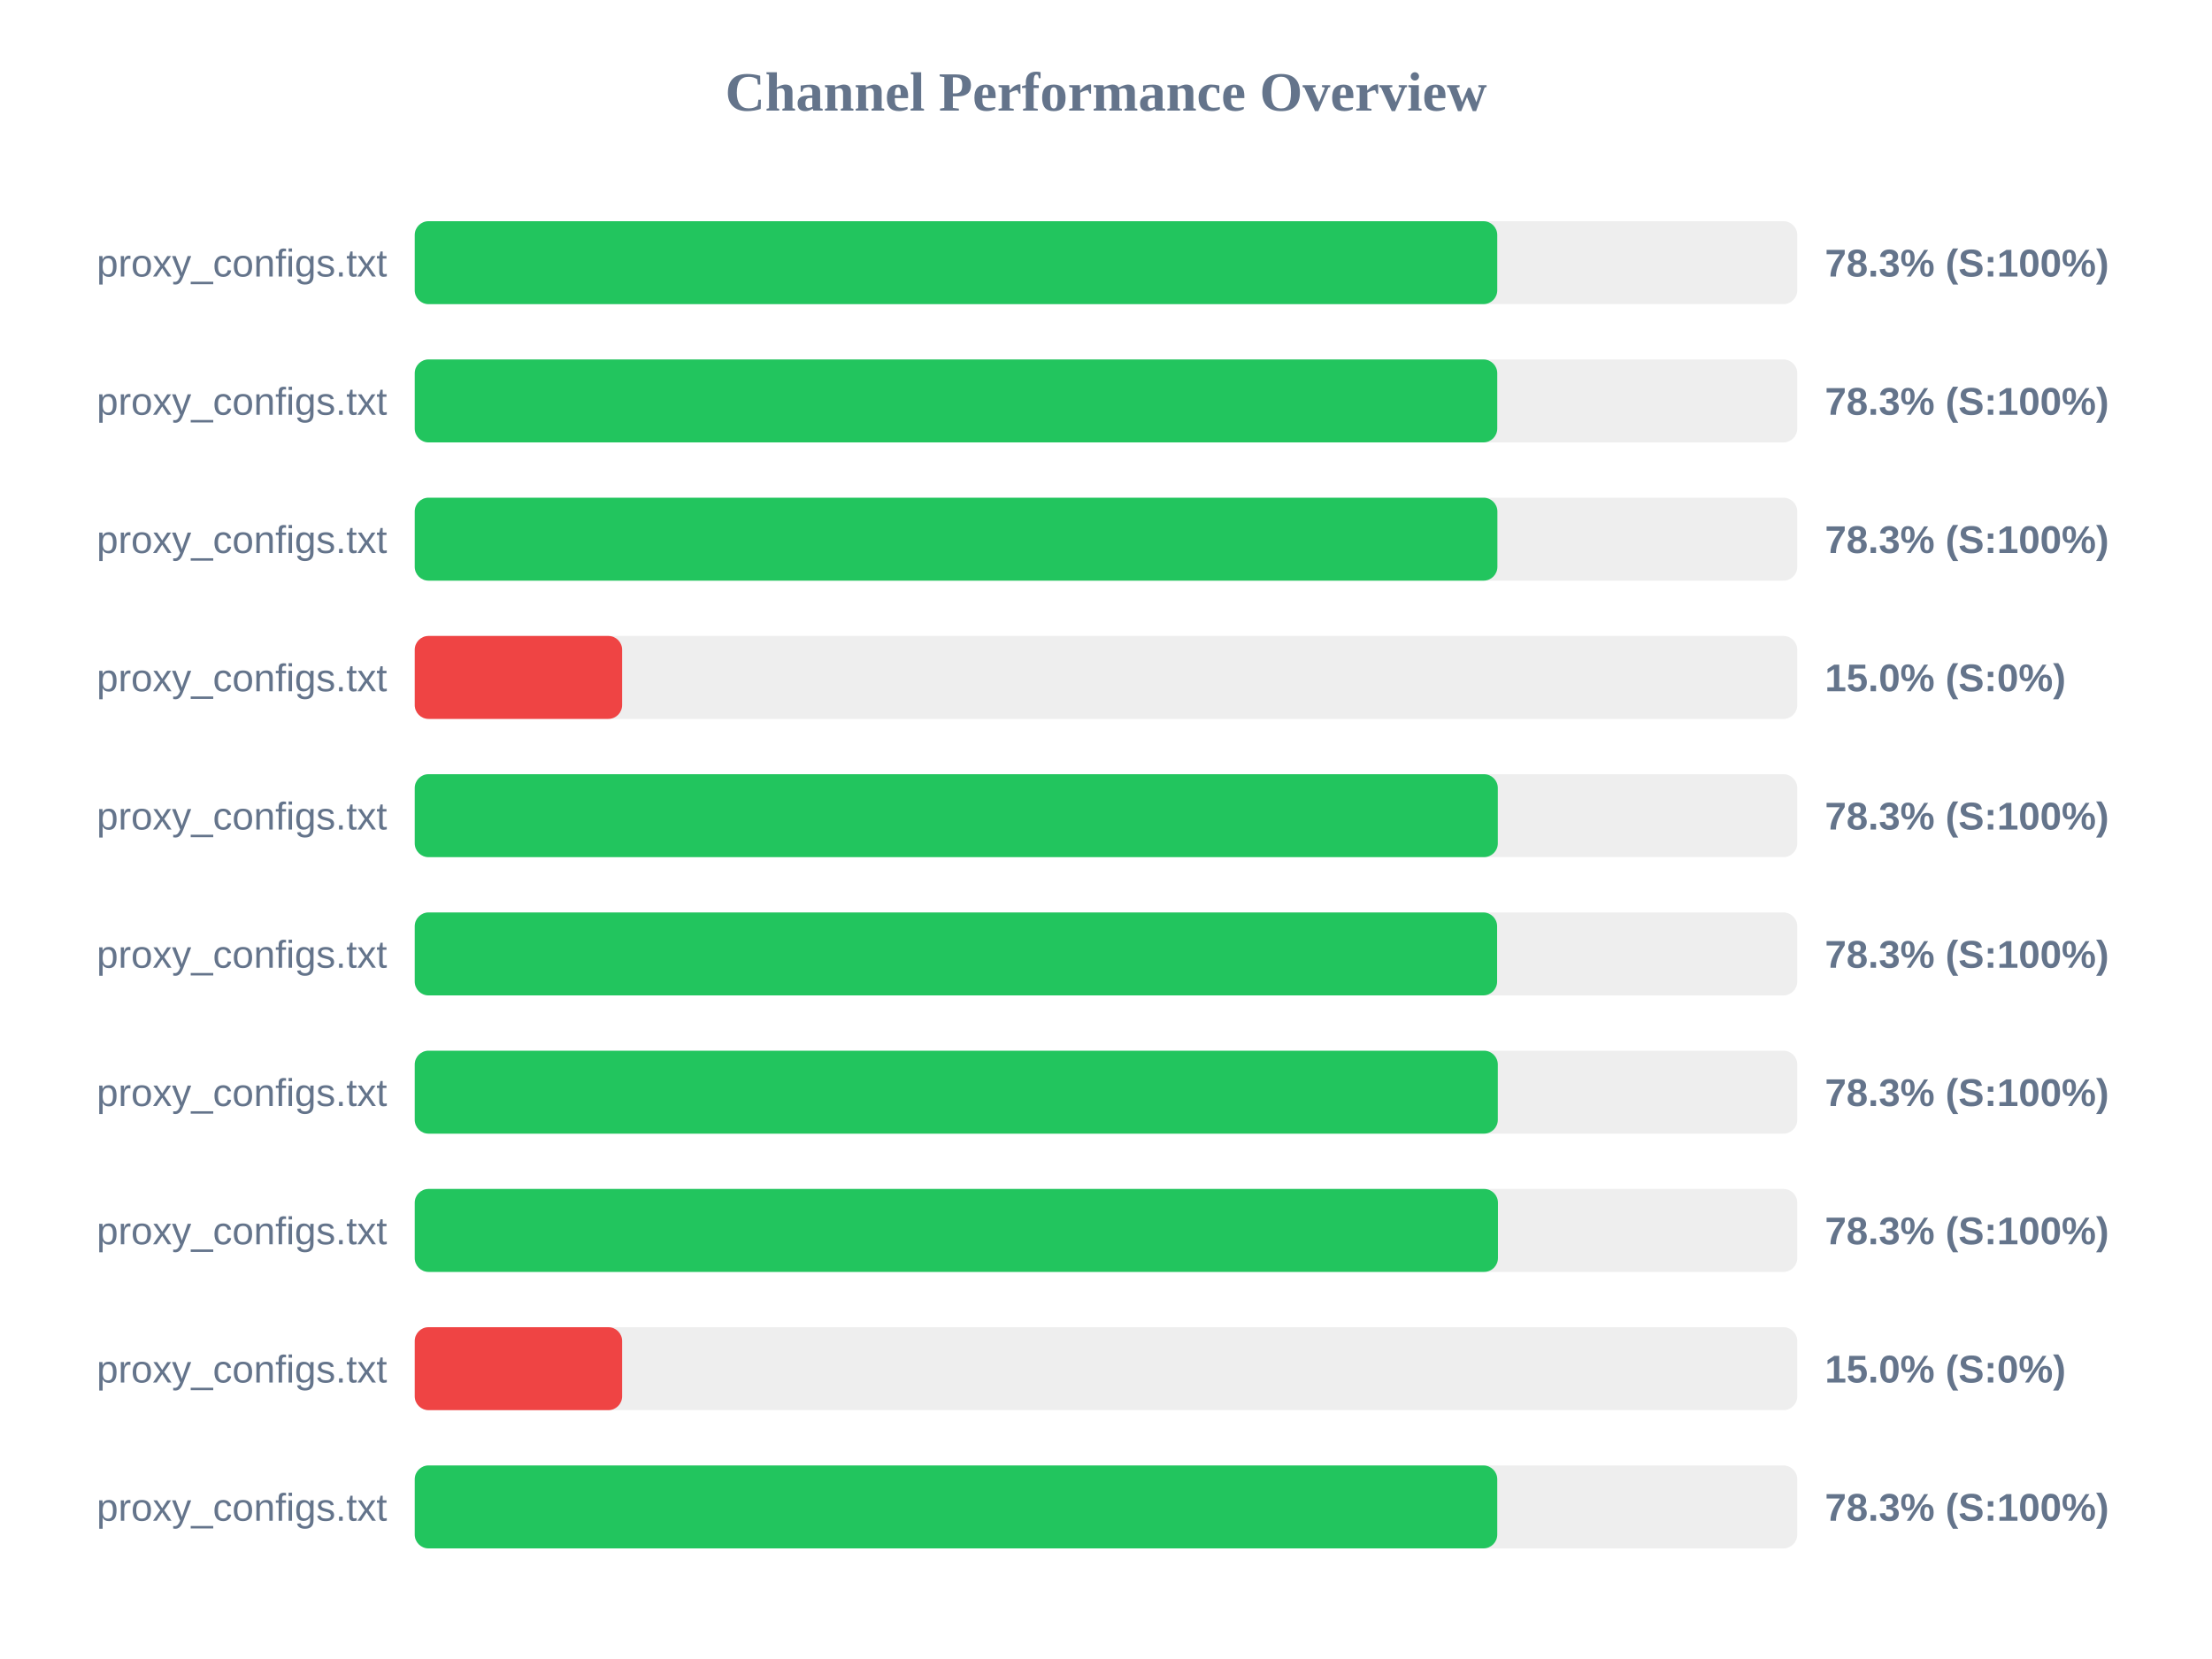
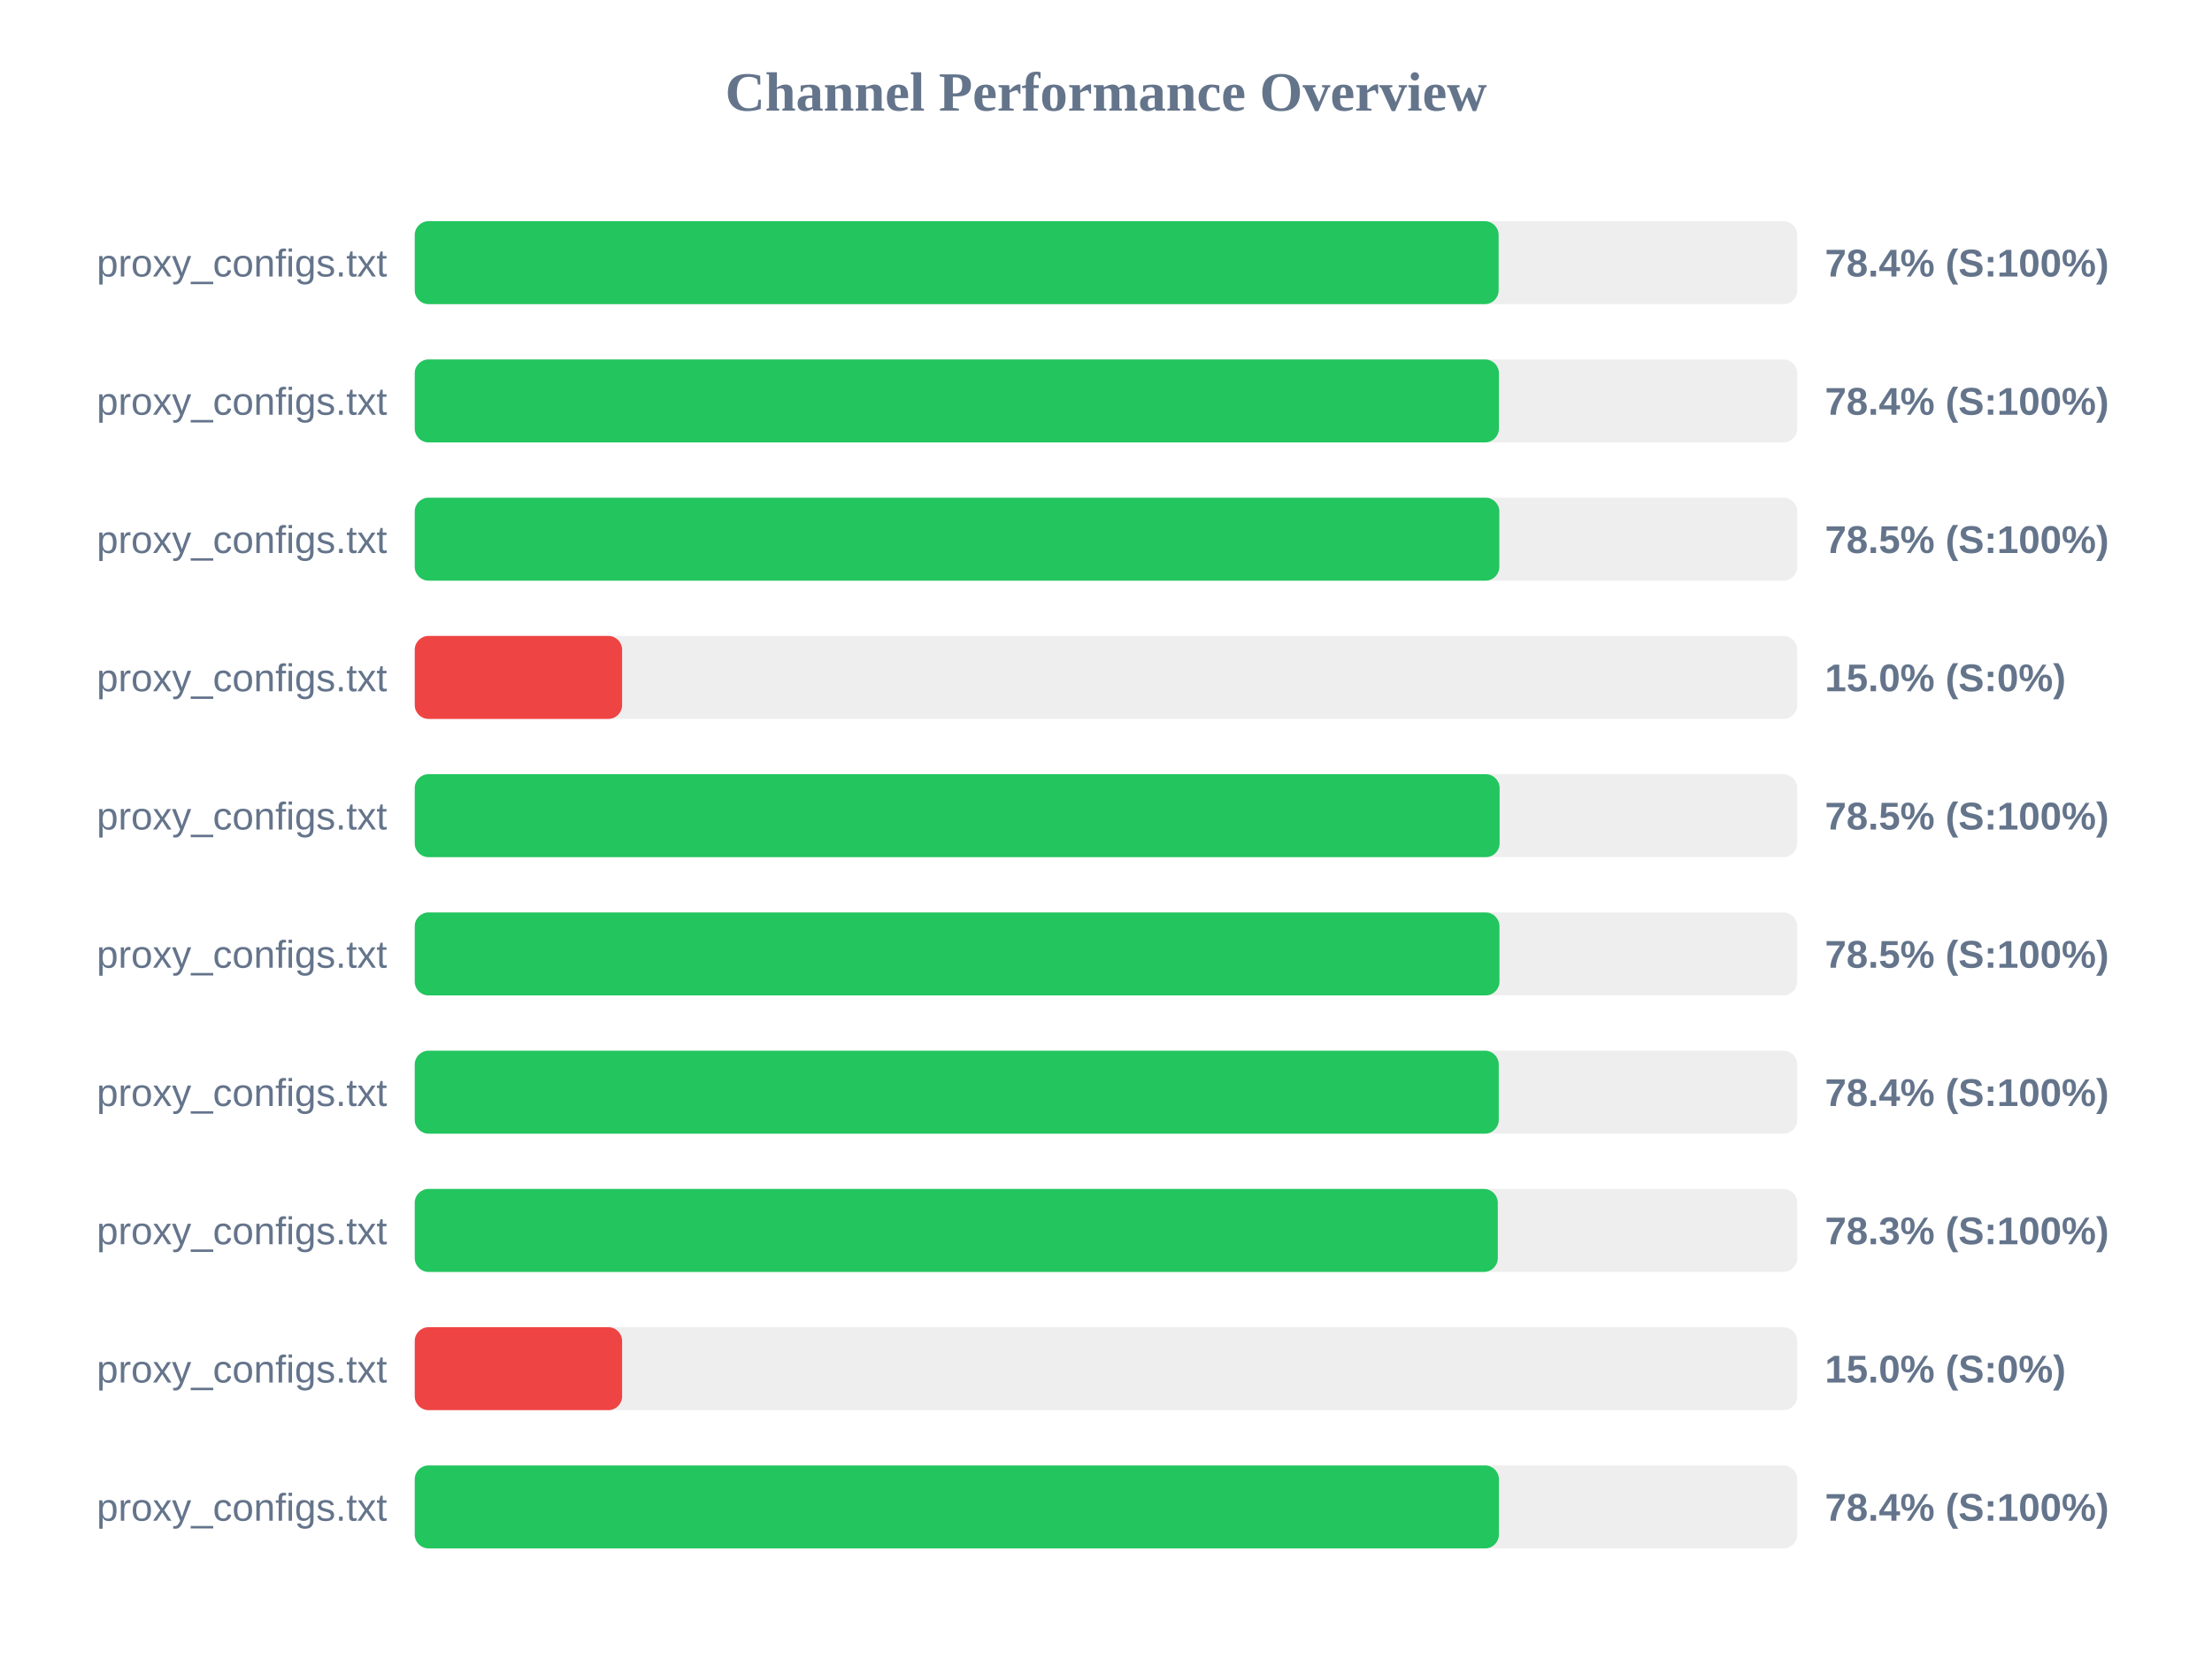
<svg xmlns="http://www.w3.org/2000/svg" width="800" height="600" version="1.1">
  <style>
        .row { font: 14px Arial; fill: #64748b; }
        .score { font: bold 14px Arial; fill: #64748b; }
    </style>
  <text x="400" y="40" text-anchor="middle" font-size="20px" font-weight="bold" fill="#64748b">Channel Performance Overview</text>
  <rect x="150" y="80" width="500" height="30" fill="#eee" rx="5" />
-   <rect x="150" y="80" width="391.5" height="30" fill="#22c55e" rx="5" />
+   <rect x="150" y="80" width="392.0" height="30" fill="#22c55e" rx="5" />
  <text x="140" y="100" text-anchor="end" class="row">proxy_configs.txt</text>
-   <text x="660" y="100" text-anchor="start" class="score">78.3% (S:100%)</text>
+   <text x="660" y="100" text-anchor="start" class="score">78.4% (S:100%)</text>
  <rect x="150" y="130" width="500" height="30" fill="#eee" rx="5" />
-   <rect x="150" y="130" width="391.5" height="30" fill="#22c55e" rx="5" />
+   <rect x="150" y="130" width="392.1" height="30" fill="#22c55e" rx="5" />
  <text x="140" y="150" text-anchor="end" class="row">proxy_configs.txt</text>
-   <text x="660" y="150" text-anchor="start" class="score">78.3% (S:100%)</text>
+   <text x="660" y="150" text-anchor="start" class="score">78.4% (S:100%)</text>
  <rect x="150" y="180" width="500" height="30" fill="#eee" rx="5" />
-   <rect x="150" y="180" width="391.55" height="30" fill="#22c55e" rx="5" />
+   <rect x="150" y="180" width="392.25" height="30" fill="#22c55e" rx="5" />
  <text x="140" y="200" text-anchor="end" class="row">proxy_configs.txt</text>
-   <text x="660" y="200" text-anchor="start" class="score">78.3% (S:100%)</text>
+   <text x="660" y="200" text-anchor="start" class="score">78.5% (S:100%)</text>
  <rect x="150" y="230" width="500" height="30" fill="#eee" rx="5" />
  <rect x="150" y="230" width="75.0" height="30" fill="#ef4444" rx="5" />
  <text x="140" y="250" text-anchor="end" class="row">proxy_configs.txt</text>
  <text x="660" y="250" text-anchor="start" class="score">15.0% (S:0%)</text>
  <rect x="150" y="280" width="500" height="30" fill="#eee" rx="5" />
-   <rect x="150" y="280" width="391.7" height="30" fill="#22c55e" rx="5" />
+   <rect x="150" y="280" width="392.35" height="30" fill="#22c55e" rx="5" />
  <text x="140" y="300" text-anchor="end" class="row">proxy_configs.txt</text>
-   <text x="660" y="300" text-anchor="start" class="score">78.3% (S:100%)</text>
+   <text x="660" y="300" text-anchor="start" class="score">78.5% (S:100%)</text>
  <rect x="150" y="330" width="500" height="30" fill="#eee" rx="5" />
-   <rect x="150" y="330" width="391.45" height="30" fill="#22c55e" rx="5" />
+   <rect x="150" y="330" width="392.3" height="30" fill="#22c55e" rx="5" />
  <text x="140" y="350" text-anchor="end" class="row">proxy_configs.txt</text>
-   <text x="660" y="350" text-anchor="start" class="score">78.3% (S:100%)</text>
+   <text x="660" y="350" text-anchor="start" class="score">78.5% (S:100%)</text>
  <rect x="150" y="380" width="500" height="30" fill="#eee" rx="5" />
-   <rect x="150" y="380" width="391.7" height="30" fill="#22c55e" rx="5" />
+   <rect x="150" y="380" width="392.05" height="30" fill="#22c55e" rx="5" />
  <text x="140" y="400" text-anchor="end" class="row">proxy_configs.txt</text>
-   <text x="660" y="400" text-anchor="start" class="score">78.3% (S:100%)</text>
+   <text x="660" y="400" text-anchor="start" class="score">78.4% (S:100%)</text>
  <rect x="150" y="430" width="500" height="30" fill="#eee" rx="5" />
-   <rect x="150" y="430" width="391.75" height="30" fill="#22c55e" rx="5" />
+   <rect x="150" y="430" width="391.7" height="30" fill="#22c55e" rx="5" />
  <text x="140" y="450" text-anchor="end" class="row">proxy_configs.txt</text>
  <text x="660" y="450" text-anchor="start" class="score">78.3% (S:100%)</text>
  <rect x="150" y="480" width="500" height="30" fill="#eee" rx="5" />
  <rect x="150" y="480" width="75.0" height="30" fill="#ef4444" rx="5" />
  <text x="140" y="500" text-anchor="end" class="row">proxy_configs.txt</text>
  <text x="660" y="500" text-anchor="start" class="score">15.0% (S:0%)</text>
  <rect x="150" y="530" width="500" height="30" fill="#eee" rx="5" />
-   <rect x="150" y="530" width="391.5" height="30" fill="#22c55e" rx="5" />
+   <rect x="150" y="530" width="392.1" height="30" fill="#22c55e" rx="5" />
  <text x="140" y="550" text-anchor="end" class="row">proxy_configs.txt</text>
-   <text x="660" y="550" text-anchor="start" class="score">78.3% (S:100%)</text>
+   <text x="660" y="550" text-anchor="start" class="score">78.4% (S:100%)</text>
</svg>
